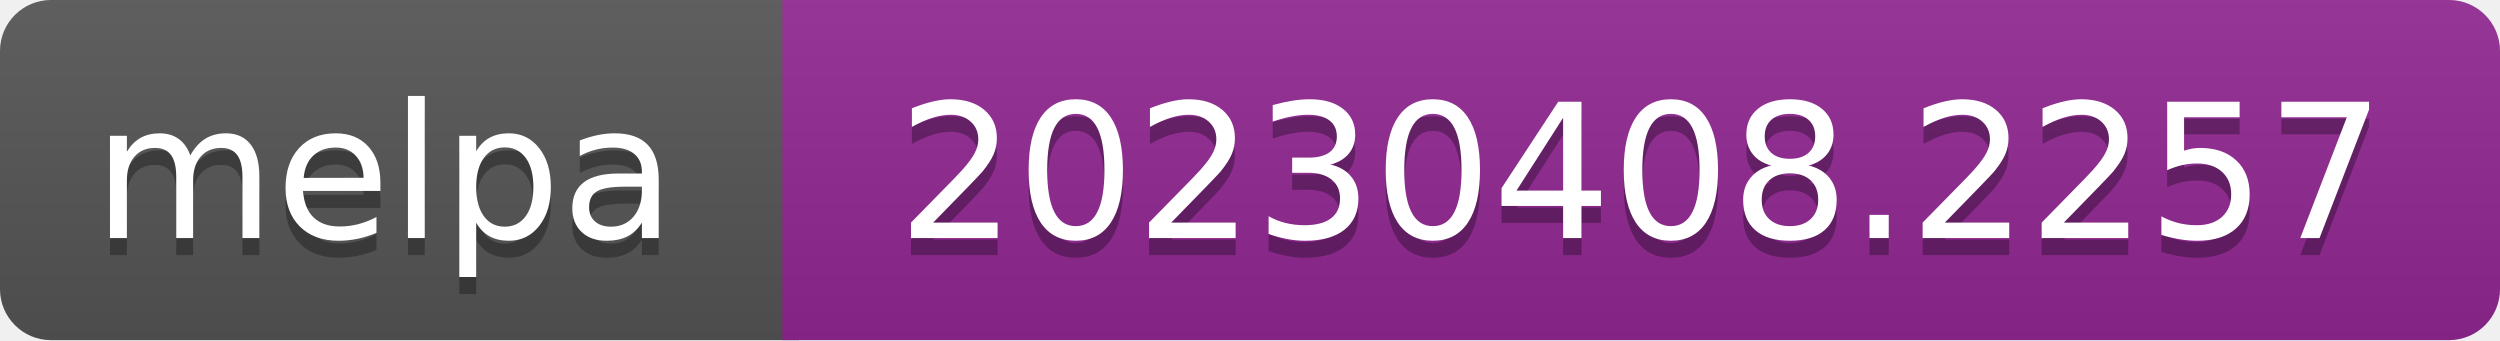
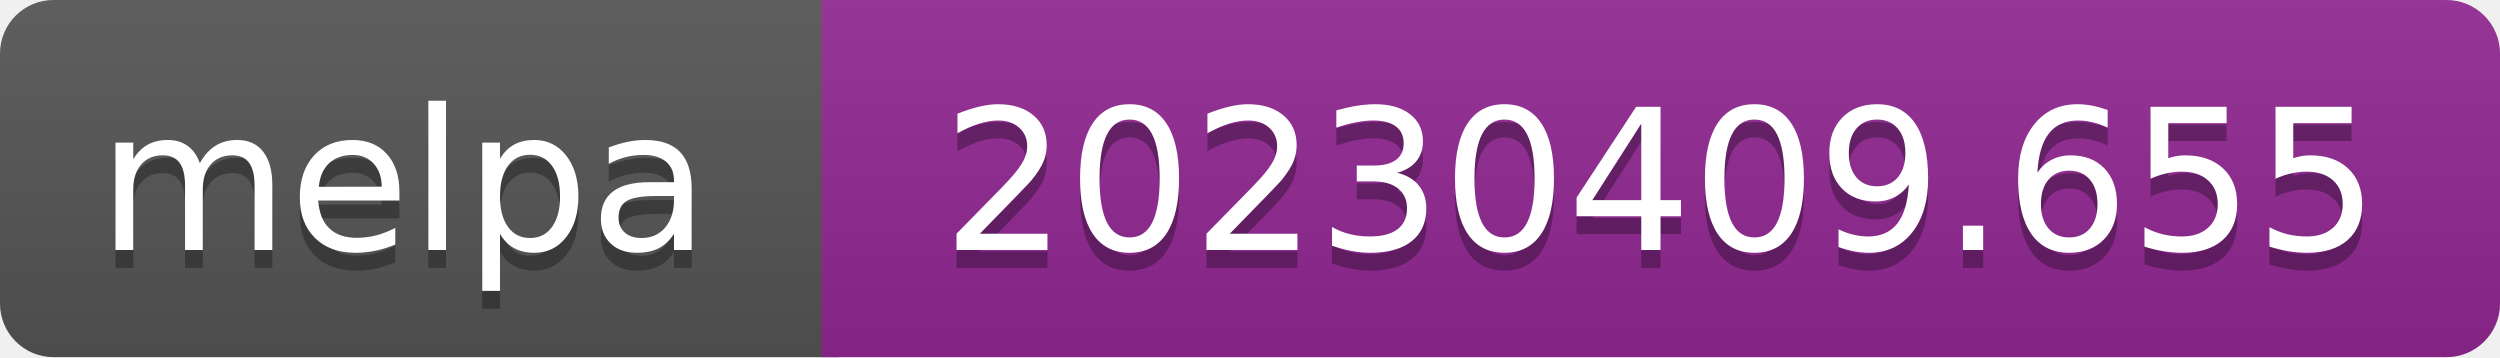
- <svg xmlns="http://www.w3.org/2000/svg" width="147" height="20" role="img" aria-label="melpa: 20230408.2257">
+ <svg xmlns="http://www.w3.org/2000/svg" width="140" height="20" role="img" aria-label="melpa: 20230409.655">
  <linearGradient id="s" x2="0" y2="100%">
    <stop offset="0" stop-color="#bbb" stop-opacity=".1" />
    <stop offset="1" stop-opacity=".1" />
  </linearGradient>
  <clipPath id="r">
-     <rect width="147" height="20" rx="3" fill="#fff" />
+     <rect width="140" height="20" rx="3" fill="#fff" />
  </clipPath>
  <g clip-path="url(#r)">
    <rect width="47" height="20" fill="#555" />
-     <rect x="46" width="147" height="20" fill="#922793" />
-     <rect width="147" height="20" fill="url(#s)" />
+     <rect x="46" width="140" height="20" fill="#922793" />
+     <rect width="140" height="20" fill="url(#s)" />
  </g>
  <g fill="#fff" text-anchor="middle" font-family="Verdana,Geneva,DejaVu Sans,sans-serif" font-size="110" text-rendering="geometricPrecision">
    <text aria-hidden="true" x="226" y="150" fill="#010101" fill-opacity=".3" transform="scale(.1)" textLength="343">melpa</text>
    <text x="226" y="140" transform="scale(.1)" fill="#fff" textLength="343">melpa</text>
-     <text aria-hidden="true" x="965" y="150" fill="#010101" fill-opacity=".3" transform="scale(.1)" textLength="875">20230408.2257</text>
-     <text x="965" y="140" transform="scale(.1)" fill="#fff" textLength="875">20230408.2257</text>
+     <text aria-hidden="true" x="930" y="150" fill="#010101" fill-opacity=".3" transform="scale(.1)" textLength="805">20230409.655</text>
+     <text x="930" y="140" transform="scale(.1)" fill="#fff" textLength="805">20230409.655</text>
  </g>
</svg>
